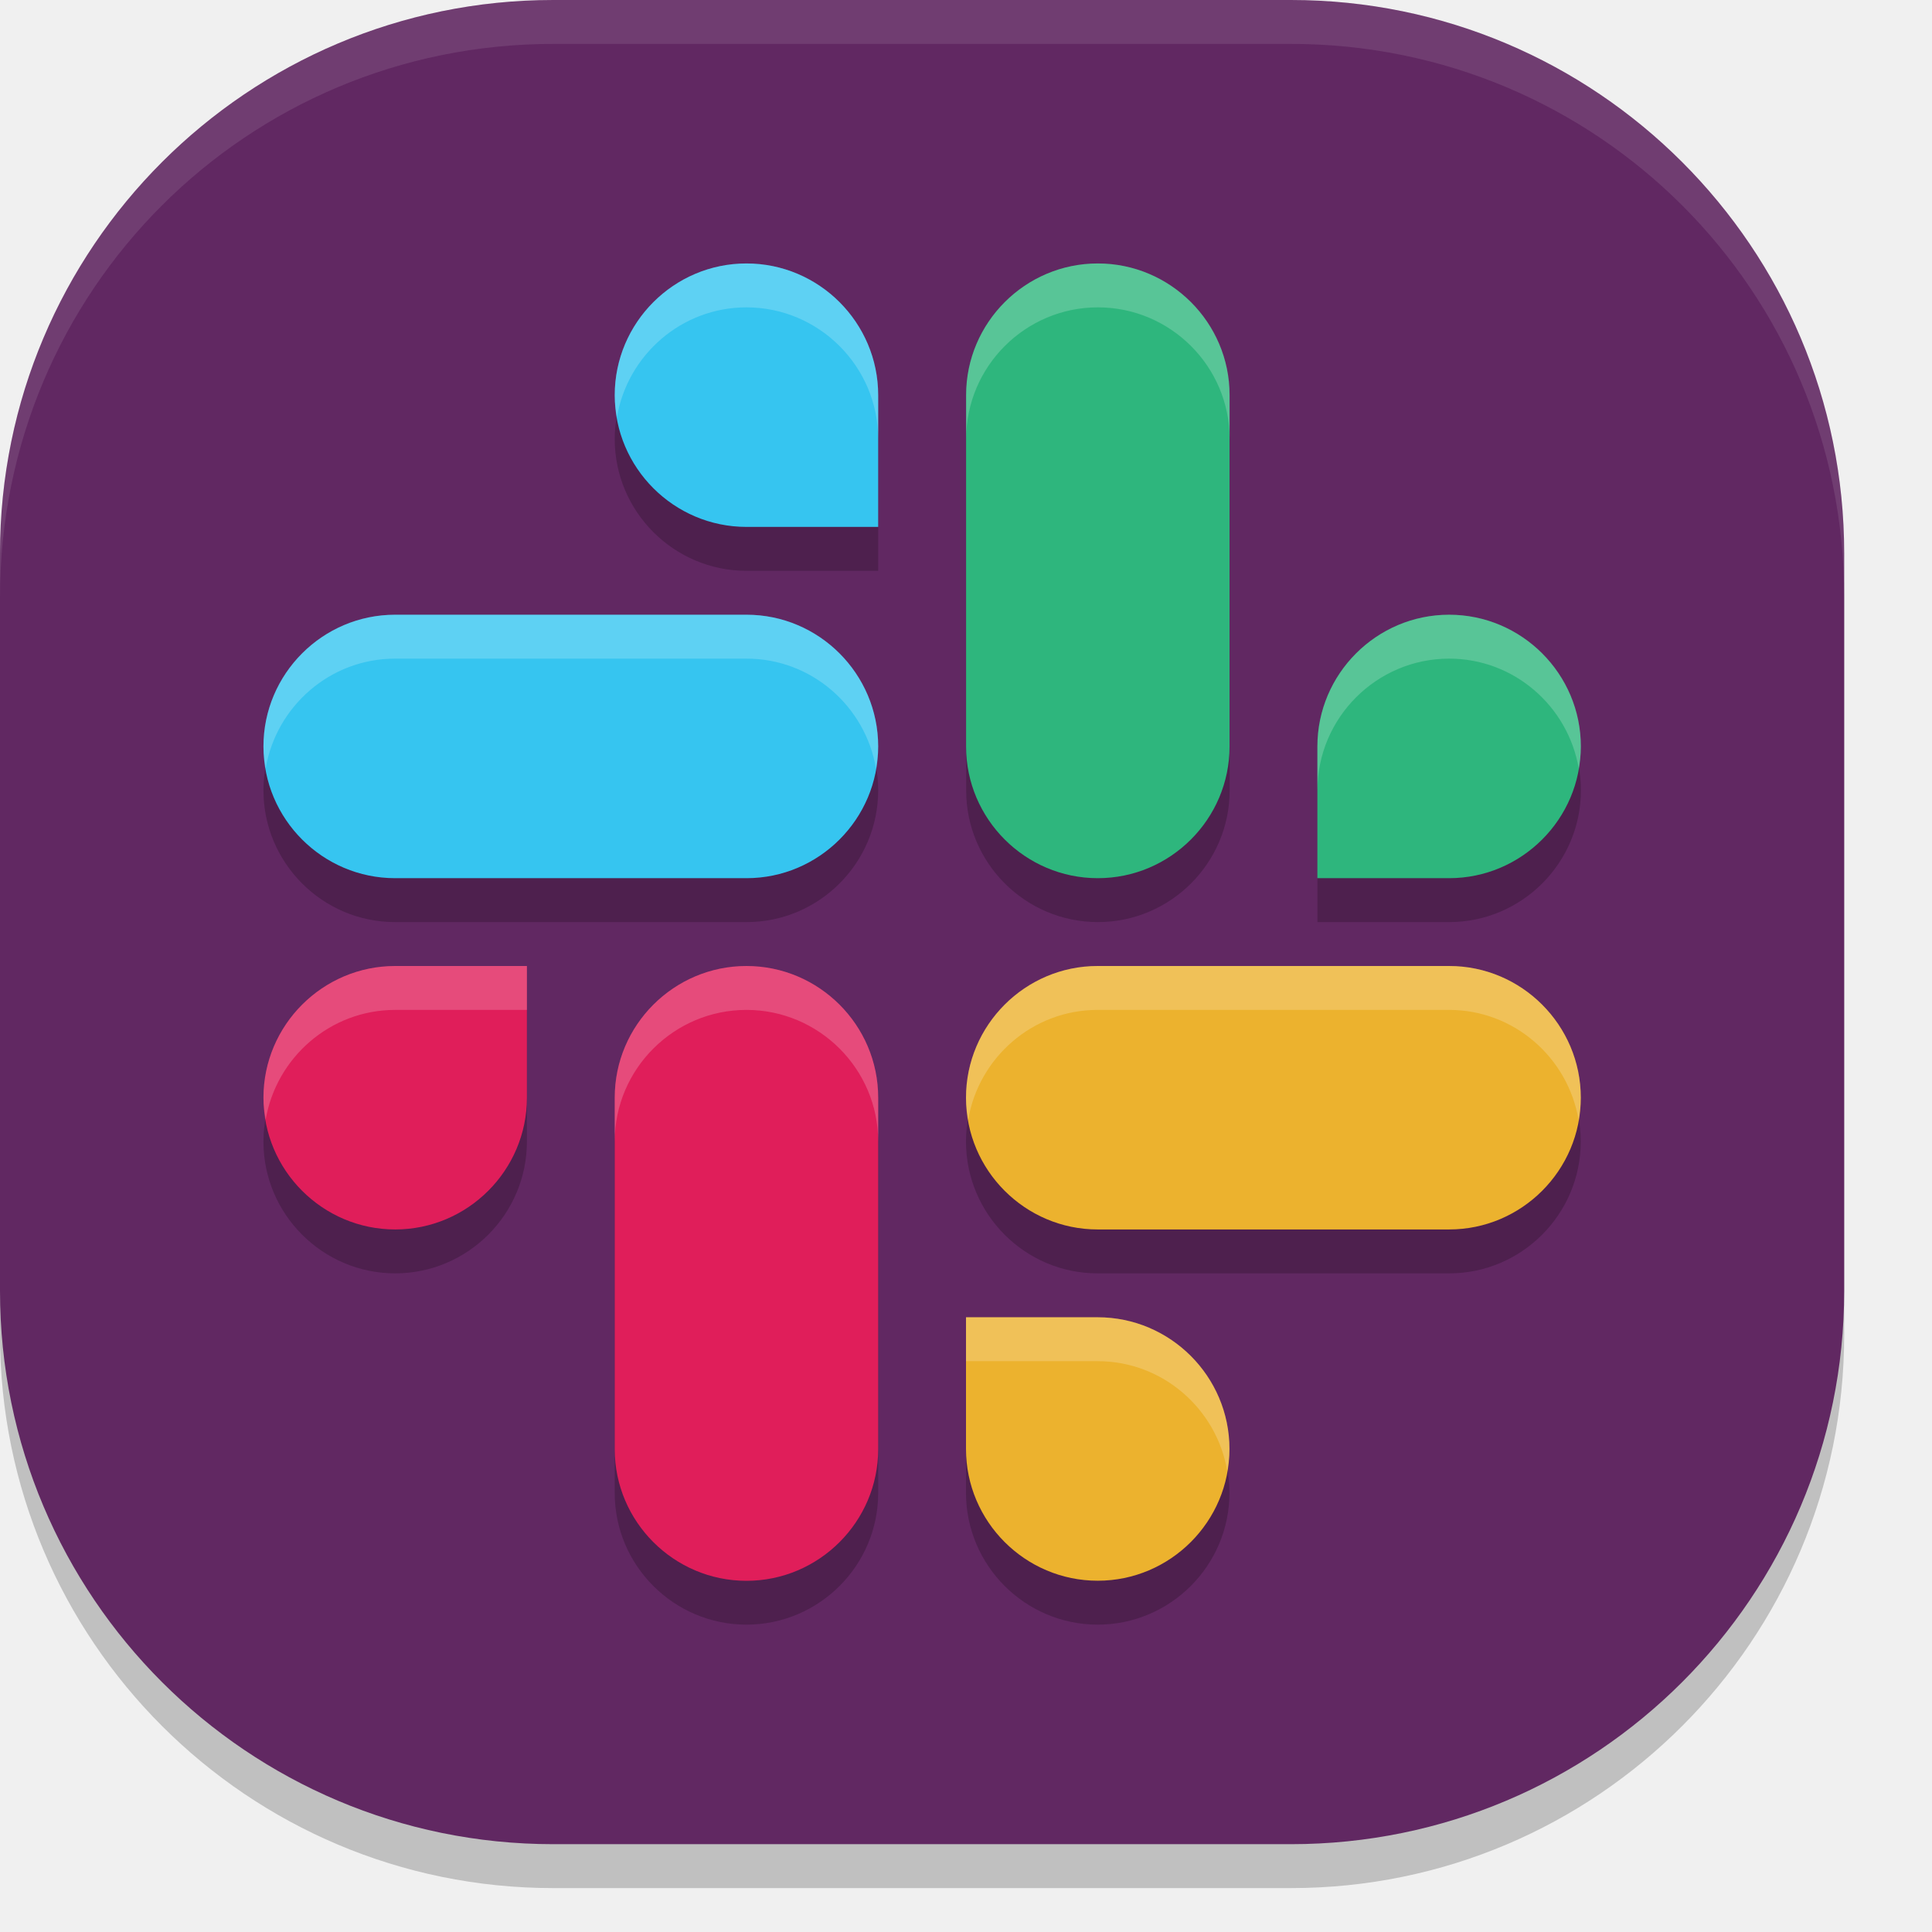
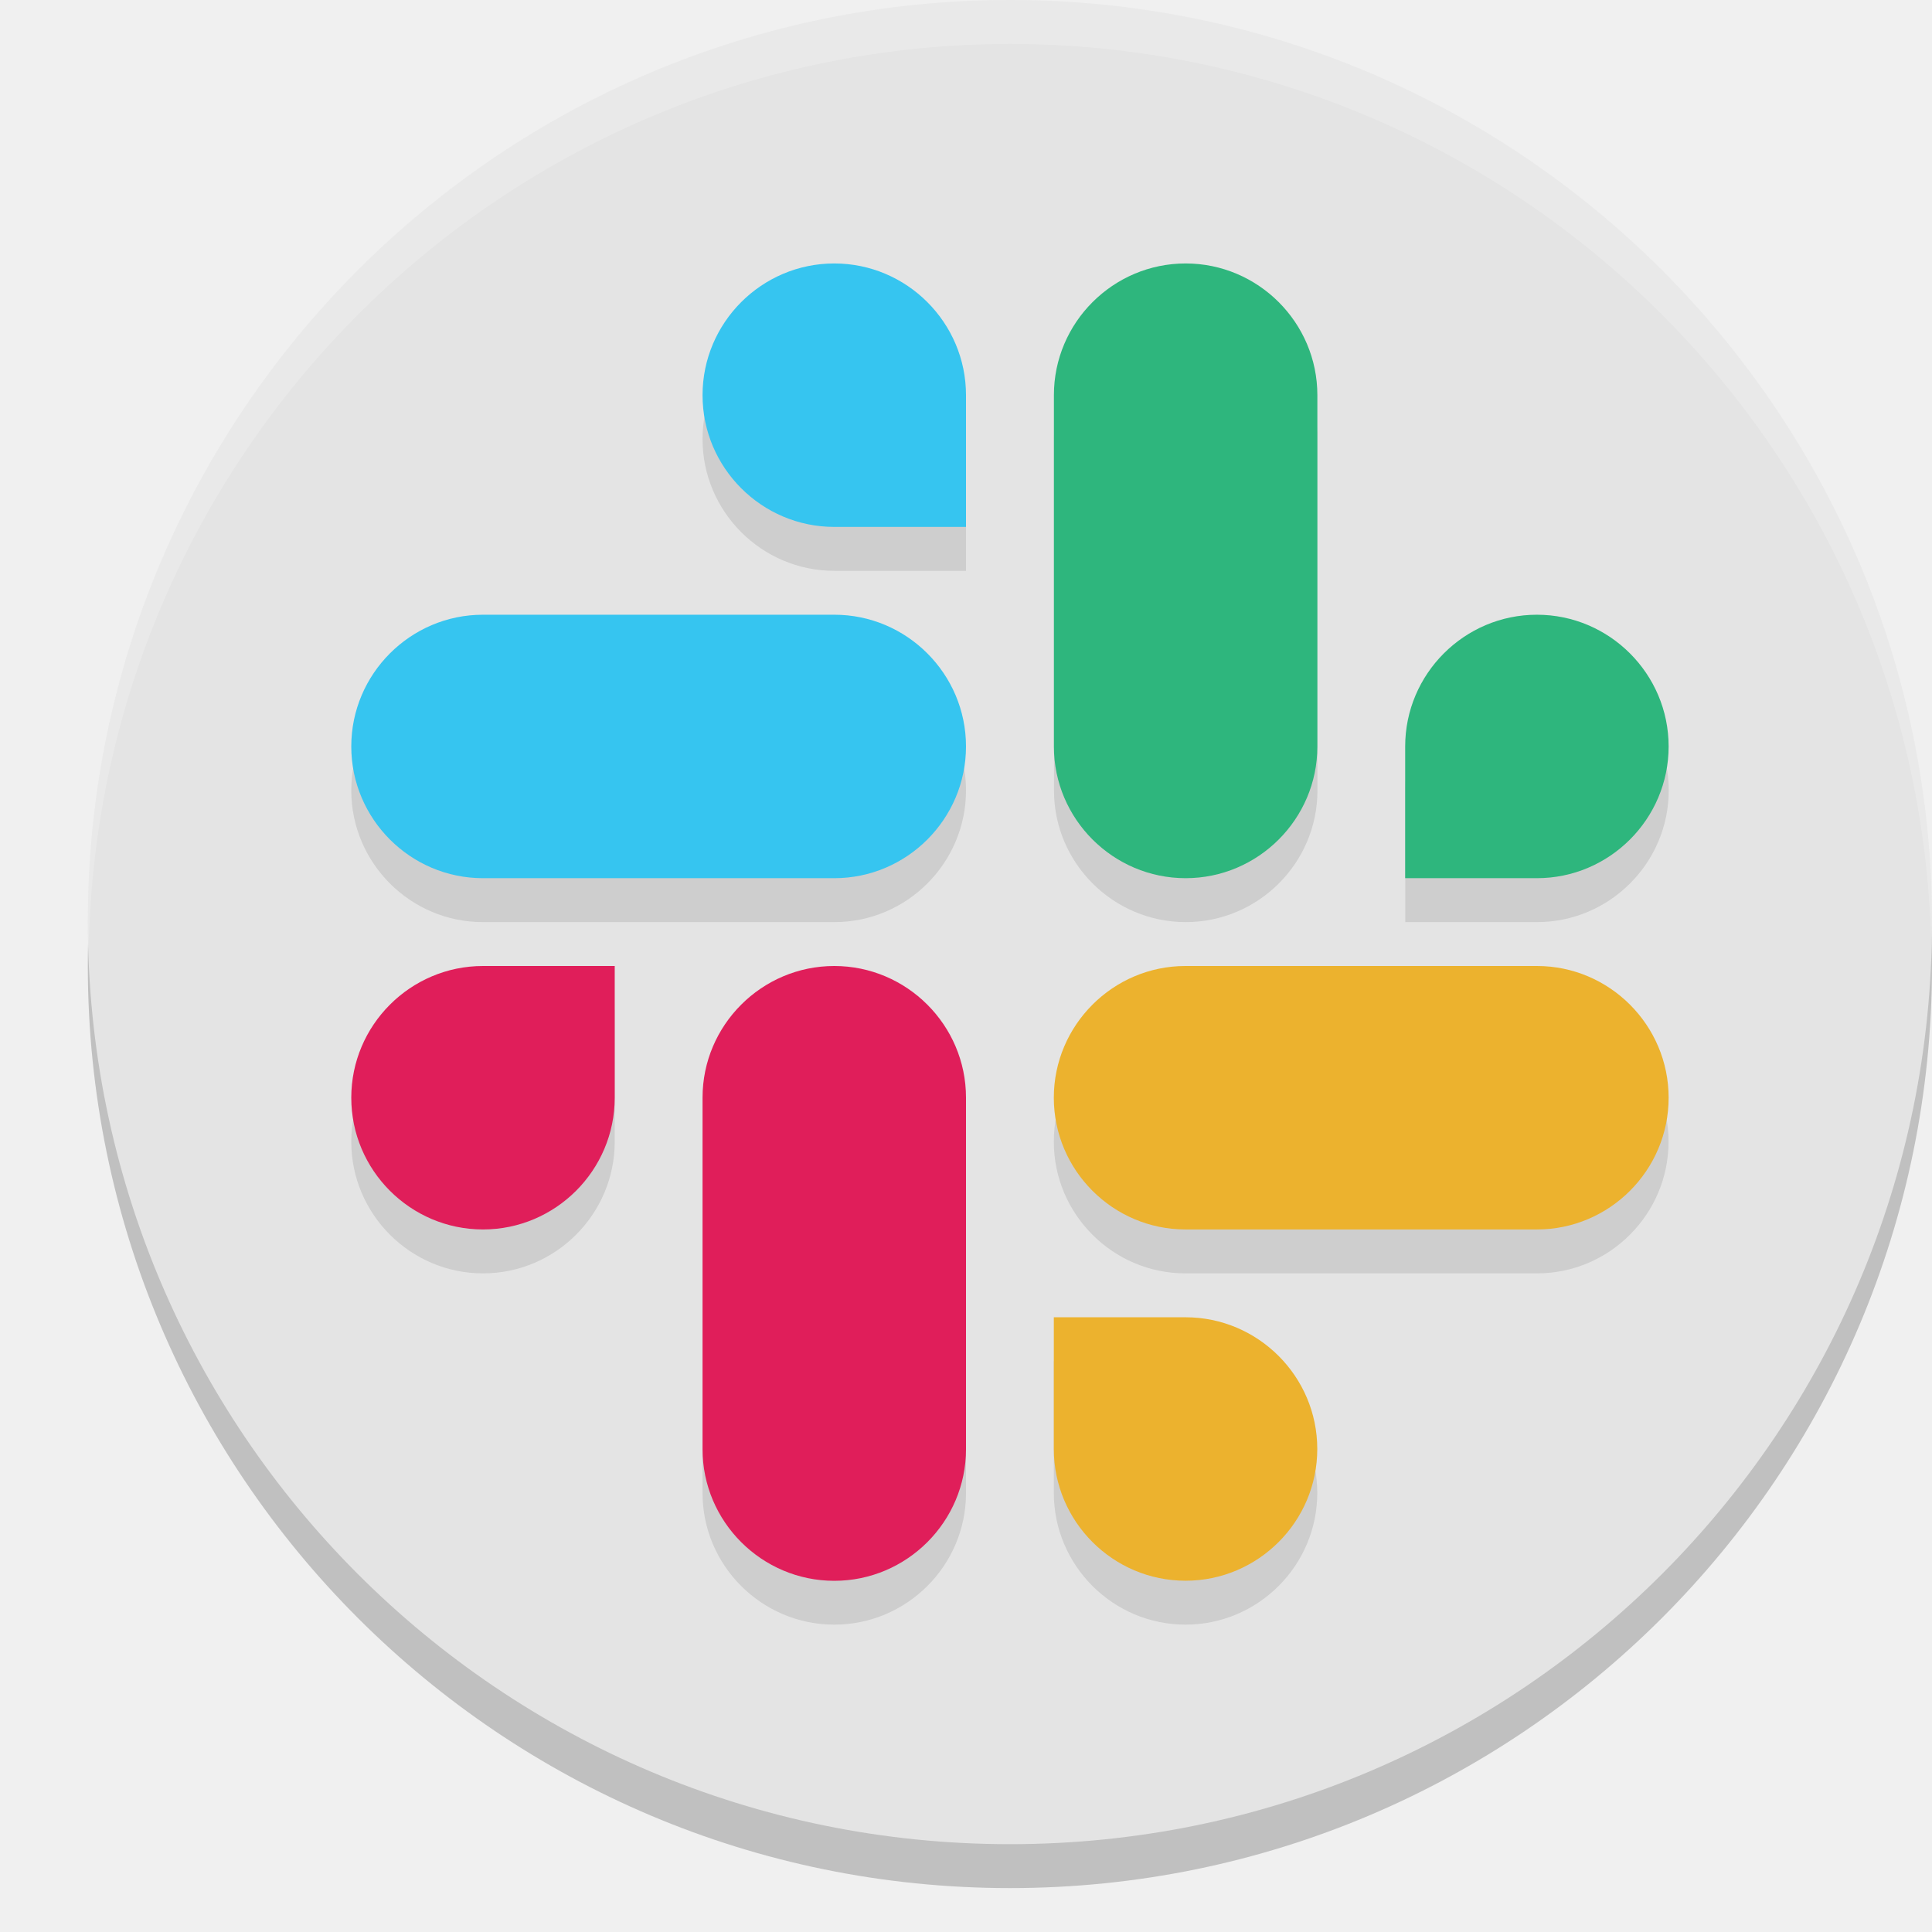
<svg xmlns="http://www.w3.org/2000/svg" width="22" height="22" version="1">
-   <rect style="opacity:0.2" width="21" height="21" x="-21.5" y="-21" rx="6.3" ry="6.3" transform="matrix(0,-1,-1,0,0,0)" />
-   <rect style="fill:#612862" width="21" height="21" x="-21" y="-21" rx="6.3" ry="6.3" transform="matrix(0,-1,-1,0,0,0)" />
-   <path style="opacity:0.2" d="M 8.5,3.5 C 7.674,3.5 7,4.174 7,5 7,5.826 7.674,6.5 8.5,6.5 H 10 V 5 C 10,4.174 9.326,3.5 8.5,3.5 Z m 4.002,0 c -0.826,0 -1.5,0.673 -1.5,1.498 V 9.002 c 0,0.825 0.674,1.498 1.5,1.498 0.826,0 1.5,-0.673 1.5,-1.498 V 4.998 c 0,-0.825 -0.674,-1.498 -1.5,-1.498 z m -8.004,4 C 3.673,7.5 3,8.174 3,9 3,9.826 3.673,10.5 4.498,10.5 H 8.502 C 9.327,10.5 10,9.826 10,9 10,8.174 9.327,7.5 8.502,7.5 Z m 12.004,0 c -0.826,0 -1.5,0.674 -1.5,1.5 v 1.5 h 1.5 c 0.826,0 1.5,-0.674 1.5,-1.5 0,-0.826 -0.674,-1.5 -1.5,-1.5 z M 4.5,11.5 C 3.674,11.5 3,12.174 3,13 3,13.826 3.674,14.5 4.5,14.5 5.326,14.5 6,13.826 6,13 v -1.5 z m 4,0 C 7.674,11.5 7,12.173 7,12.998 v 4.004 C 7,17.827 7.674,18.5 8.5,18.5 9.326,18.5 10,17.827 10,17.002 V 12.998 C 10,12.173 9.326,11.5 8.5,11.5 Z m 3.998,0 C 11.673,11.5 11,12.174 11,13 c 0,0.826 0.673,1.5 1.498,1.5 h 4.004 C 17.327,14.5 18,13.826 18,13 18,12.174 17.327,11.5 16.502,11.5 Z M 11,15.5 V 17 c 0,0.826 0.674,1.5 1.5,1.5 0.826,0 1.5,-0.674 1.5,-1.5 0,-0.826 -0.674,-1.5 -1.5,-1.5 z" />
-   <path style="fill:#e01e5a" class="st0" d="m 6,12.5 c 0,0.826 -0.674,1.5 -1.5,1.5 -0.826,0 -1.5,-0.674 -1.5,-1.5 0,-0.826 0.674,-1.5 1.5,-1.5 H 6 Z" />
-   <path style="fill:#e01e5a" class="st0" d="m 7,12.499 c 0,-0.825 0.674,-1.499 1.5,-1.499 0.826,0 1.5,0.674 1.5,1.499 v 4.003 c 0,0.825 -0.674,1.499 -1.5,1.499 -0.826,0 -1.5,-0.674 -1.5,-1.499 z" />
-   <path style="fill:#ecb22e" class="st0" d="M 12.5,15 C 13.326,15 14,15.674 14,16.5 14,17.326 13.326,18 12.5,18 11.674,18 11,17.326 11,16.5 V 15 Z" />
-   <path style="fill:#ecb22e" class="st0" d="m 12.499,14 c -0.825,0 -1.499,-0.674 -1.499,-1.5 0,-0.826 0.674,-1.5 1.499,-1.5 h 4.003 c 0.825,0 1.499,0.674 1.499,1.5 0,0.826 -0.674,1.5 -1.499,1.5 z" />
-   <path style="fill:#2eb67d" class="st0" d="m 15.001,8.5 c 0,-0.826 0.674,-1.5 1.5,-1.5 0.826,0 1.5,0.674 1.5,1.5 0,0.826 -0.674,1.5 -1.5,1.5 h -1.5 z" />
-   <path style="fill:#2eb67d" class="st0" d="m 14.001,8.501 c 0,0.825 -0.674,1.499 -1.5,1.499 -0.826,0 -1.5,-0.674 -1.5,-1.499 V 4.499 c 0,-0.825 0.674,-1.499 1.5,-1.499 0.826,0 1.5,0.674 1.5,1.499 z" />
-   <path style="fill:#36c5f0" class="st0" d="M 8.5,6 C 7.674,6 7,5.326 7,4.5 7,3.674 7.674,3 8.5,3 c 0.826,0 1.5,0.674 1.5,1.5 V 6 Z" />
-   <path style="fill:#36c5f0" class="st0" d="m 8.501,7 c 0.825,0 1.499,0.674 1.499,1.5 0,0.826 -0.674,1.5 -1.499,1.5 H 4.499 C 3.674,10 3,9.326 3,8.5 3,7.674 3.674,7 4.499,7 Z" />
-   <path style="opacity:0.1;fill:#ffffff" d="M 6.301,0 C 2.811,0 0,2.811 0,6.301 v 0.5 C 0,3.311 2.811,0.5 6.301,0.5 H 14.699 C 18.189,0.5 21,3.311 21,6.801 v -0.5 C 21,2.811 18.189,0 14.699,0 Z" />
-   <path style="opacity:0.2;fill:#ffffff" d="M 8.5,3 C 7.674,3 7,3.674 7,4.5 7,4.586 7.011,4.668 7.025,4.75 7.146,4.043 7.76,3.5 8.5,3.5 9.326,3.5 10,4.174 10,5 V 4.5 C 10,3.674 9.326,3 8.5,3 Z m 4.002,0 c -0.826,0 -1.5,0.673 -1.5,1.498 v 0.5 c 0,-0.825 0.674,-1.498 1.5,-1.498 0.826,0 1.5,0.673 1.5,1.498 v -0.5 C 14.002,3.673 13.328,3 12.502,3 Z M 4.498,7 C 3.673,7 3,7.674 3,8.5 3,8.586 3.011,8.668 3.025,8.75 3.146,8.043 3.759,7.5 4.498,7.5 H 8.502 C 9.241,7.5 9.854,8.043 9.975,8.75 9.989,8.668 10,8.586 10,8.5 10,7.674 9.327,7 8.502,7 Z M 16.502,7 c -0.826,0 -1.5,0.674 -1.5,1.5 V 9 c 0,-0.826 0.674,-1.5 1.5,-1.5 0.74,0 1.354,0.543 1.475,1.25 0.014,-0.082 0.025,-0.164 0.025,-0.25 0,-0.826 -0.674,-1.5 -1.5,-1.5 z M 4.5,11 C 3.674,11 3,11.674 3,12.5 3,12.586 3.011,12.668 3.025,12.75 3.146,12.043 3.76,11.5 4.5,11.5 H 6 V 11 Z m 4,0 C 7.674,11 7,11.673 7,12.498 v 0.5 C 7,12.173 7.674,11.5 8.5,11.5 c 0.826,0 1.5,0.673 1.5,1.498 v -0.5 C 10,11.673 9.326,11 8.5,11 Z m 3.998,0 C 11.673,11 11,11.674 11,12.5 c 0,0.086 0.011,0.168 0.025,0.25 0.12,-0.707 0.734,-1.25 1.473,-1.25 h 4.004 c 0.739,0 1.352,0.543 1.473,1.25 C 17.989,12.668 18,12.586 18,12.5 18,11.674 17.327,11 16.502,11 Z M 11,15 v 0.5 h 1.5 c 0.74,0 1.354,0.543 1.475,1.25 C 13.989,16.668 14,16.586 14,16.5 14,15.674 13.326,15 12.5,15 Z" />
+   <circle style="opacity:0.2" cx="11.5" cy="11" r="10.5" />
+   <circle style="fill:#e4e4e4" cx="11.5" cy="10.5" r="10.5" />
+   <path style="opacity:0.1" d="M 9.5,3.5 C 8.674,3.5 8,4.174 8,5 8,5.826 8.674,6.5 9.5,6.5 H 11 V 5 C 11,4.174 10.326,3.5 9.5,3.5 Z m 4.002,0 c -0.826,0 -1.5,0.673 -1.5,1.498 V 9.002 c 0,0.825 0.674,1.498 1.5,1.498 0.826,0 1.5,-0.673 1.5,-1.498 V 4.998 c 0,-0.825 -0.674,-1.498 -1.5,-1.498 z m -8.004,4 C 4.673,7.5 4,8.174 4,9 4,9.826 4.673,10.5 5.498,10.5 H 9.502 C 10.327,10.5 11,9.826 11,9 11,8.174 10.327,7.5 9.502,7.5 Z m 12.004,0 c -0.826,0 -1.5,0.674 -1.5,1.5 v 1.5 h 1.5 c 0.826,0 1.5,-0.674 1.5,-1.5 0,-0.826 -0.674,-1.5 -1.5,-1.5 z M 5.5,11.5 C 4.674,11.5 4,12.174 4,13 4,13.826 4.674,14.5 5.5,14.5 6.326,14.5 7,13.826 7,13 v -1.5 z m 4,0 C 8.674,11.5 8,12.173 8,12.998 v 4.004 C 8,17.827 8.674,18.5 9.5,18.5 10.326,18.5 11,17.827 11,17.002 V 12.998 C 11,12.173 10.326,11.5 9.5,11.5 Z m 3.998,0 C 12.673,11.5 12,12.174 12,13 c 0,0.826 0.673,1.5 1.498,1.5 h 4.004 C 18.327,14.5 19,13.826 19,13 19,12.174 18.327,11.5 17.502,11.5 Z M 12,15.5 V 17 c 0,0.826 0.674,1.5 1.5,1.5 0.826,0 1.5,-0.674 1.5,-1.5 0,-0.826 -0.674,-1.5 -1.5,-1.5 z" />
+   <path style="fill:#e01e5a" class="st0" d="m 7,12.5 c 0,0.826 -0.674,1.5 -1.5,1.5 -0.826,0 -1.5,-0.674 -1.5,-1.5 0,-0.826 0.674,-1.5 1.5,-1.5 H 7 Z" />
+   <path style="fill:#e01e5a" class="st0" d="m 8,12.499 c 0,-0.825 0.674,-1.499 1.5,-1.499 0.826,0 1.5,0.674 1.5,1.499 v 4.003 c 0,0.825 -0.674,1.499 -1.5,1.499 -0.826,0 -1.5,-0.674 -1.5,-1.499 z" />
+   <path style="fill:#ecb22e" class="st0" d="M 13.5,15 C 14.326,15 15,15.674 15,16.5 15,17.326 14.326,18 13.5,18 12.674,18 12,17.326 12,16.5 V 15 Z" />
+   <path style="fill:#ecb22e" class="st0" d="m 13.499,14 c -0.825,0 -1.499,-0.674 -1.499,-1.5 0,-0.826 0.674,-1.5 1.499,-1.5 h 4.003 c 0.825,0 1.499,0.674 1.499,1.5 0,0.826 -0.674,1.5 -1.499,1.5 z" />
+   <path style="fill:#2eb67d" class="st0" d="m 16.001,8.5 c 0,-0.826 0.674,-1.5 1.5,-1.5 0.826,0 1.5,0.674 1.5,1.5 0,0.826 -0.674,1.5 -1.5,1.5 h -1.5 z" />
+   <path style="fill:#2eb67d" class="st0" d="m 15.001,8.501 c 0,0.825 -0.674,1.499 -1.5,1.499 -0.826,0 -1.5,-0.674 -1.5,-1.499 V 4.499 c 0,-0.825 0.674,-1.499 1.5,-1.499 0.826,0 1.5,0.674 1.5,1.499 z" />
+   <path style="fill:#36c5f0" class="st0" d="M 9.5,6 C 8.674,6 8,5.326 8,4.5 8,3.674 8.674,3 9.5,3 c 0.826,0 1.5,0.674 1.5,1.5 V 6 Z" />
+   <path style="fill:#36c5f0" class="st0" d="m 9.501,7 c 0.825,0 1.499,0.674 1.499,1.5 0,0.826 -0.674,1.5 -1.499,1.5 H 5.499 C 4.674,10 4,9.326 4,8.5 4,7.674 4.674,7 5.499,7 Z" />
+   <path style="opacity:0.2;fill:#ffffff" d="M 11.5,0 A 10.5,10.5 0 0 0 1,10.5 10.5,10.5 0 0 0 1.01,10.797 10.5,10.5 0 0 1 11.5,0.5 10.5,10.5 0 0 1 21.99,10.703 10.5,10.5 0 0 0 22,10.5 10.5,10.5 0 0 0 11.5,0 Z" />
</svg>
